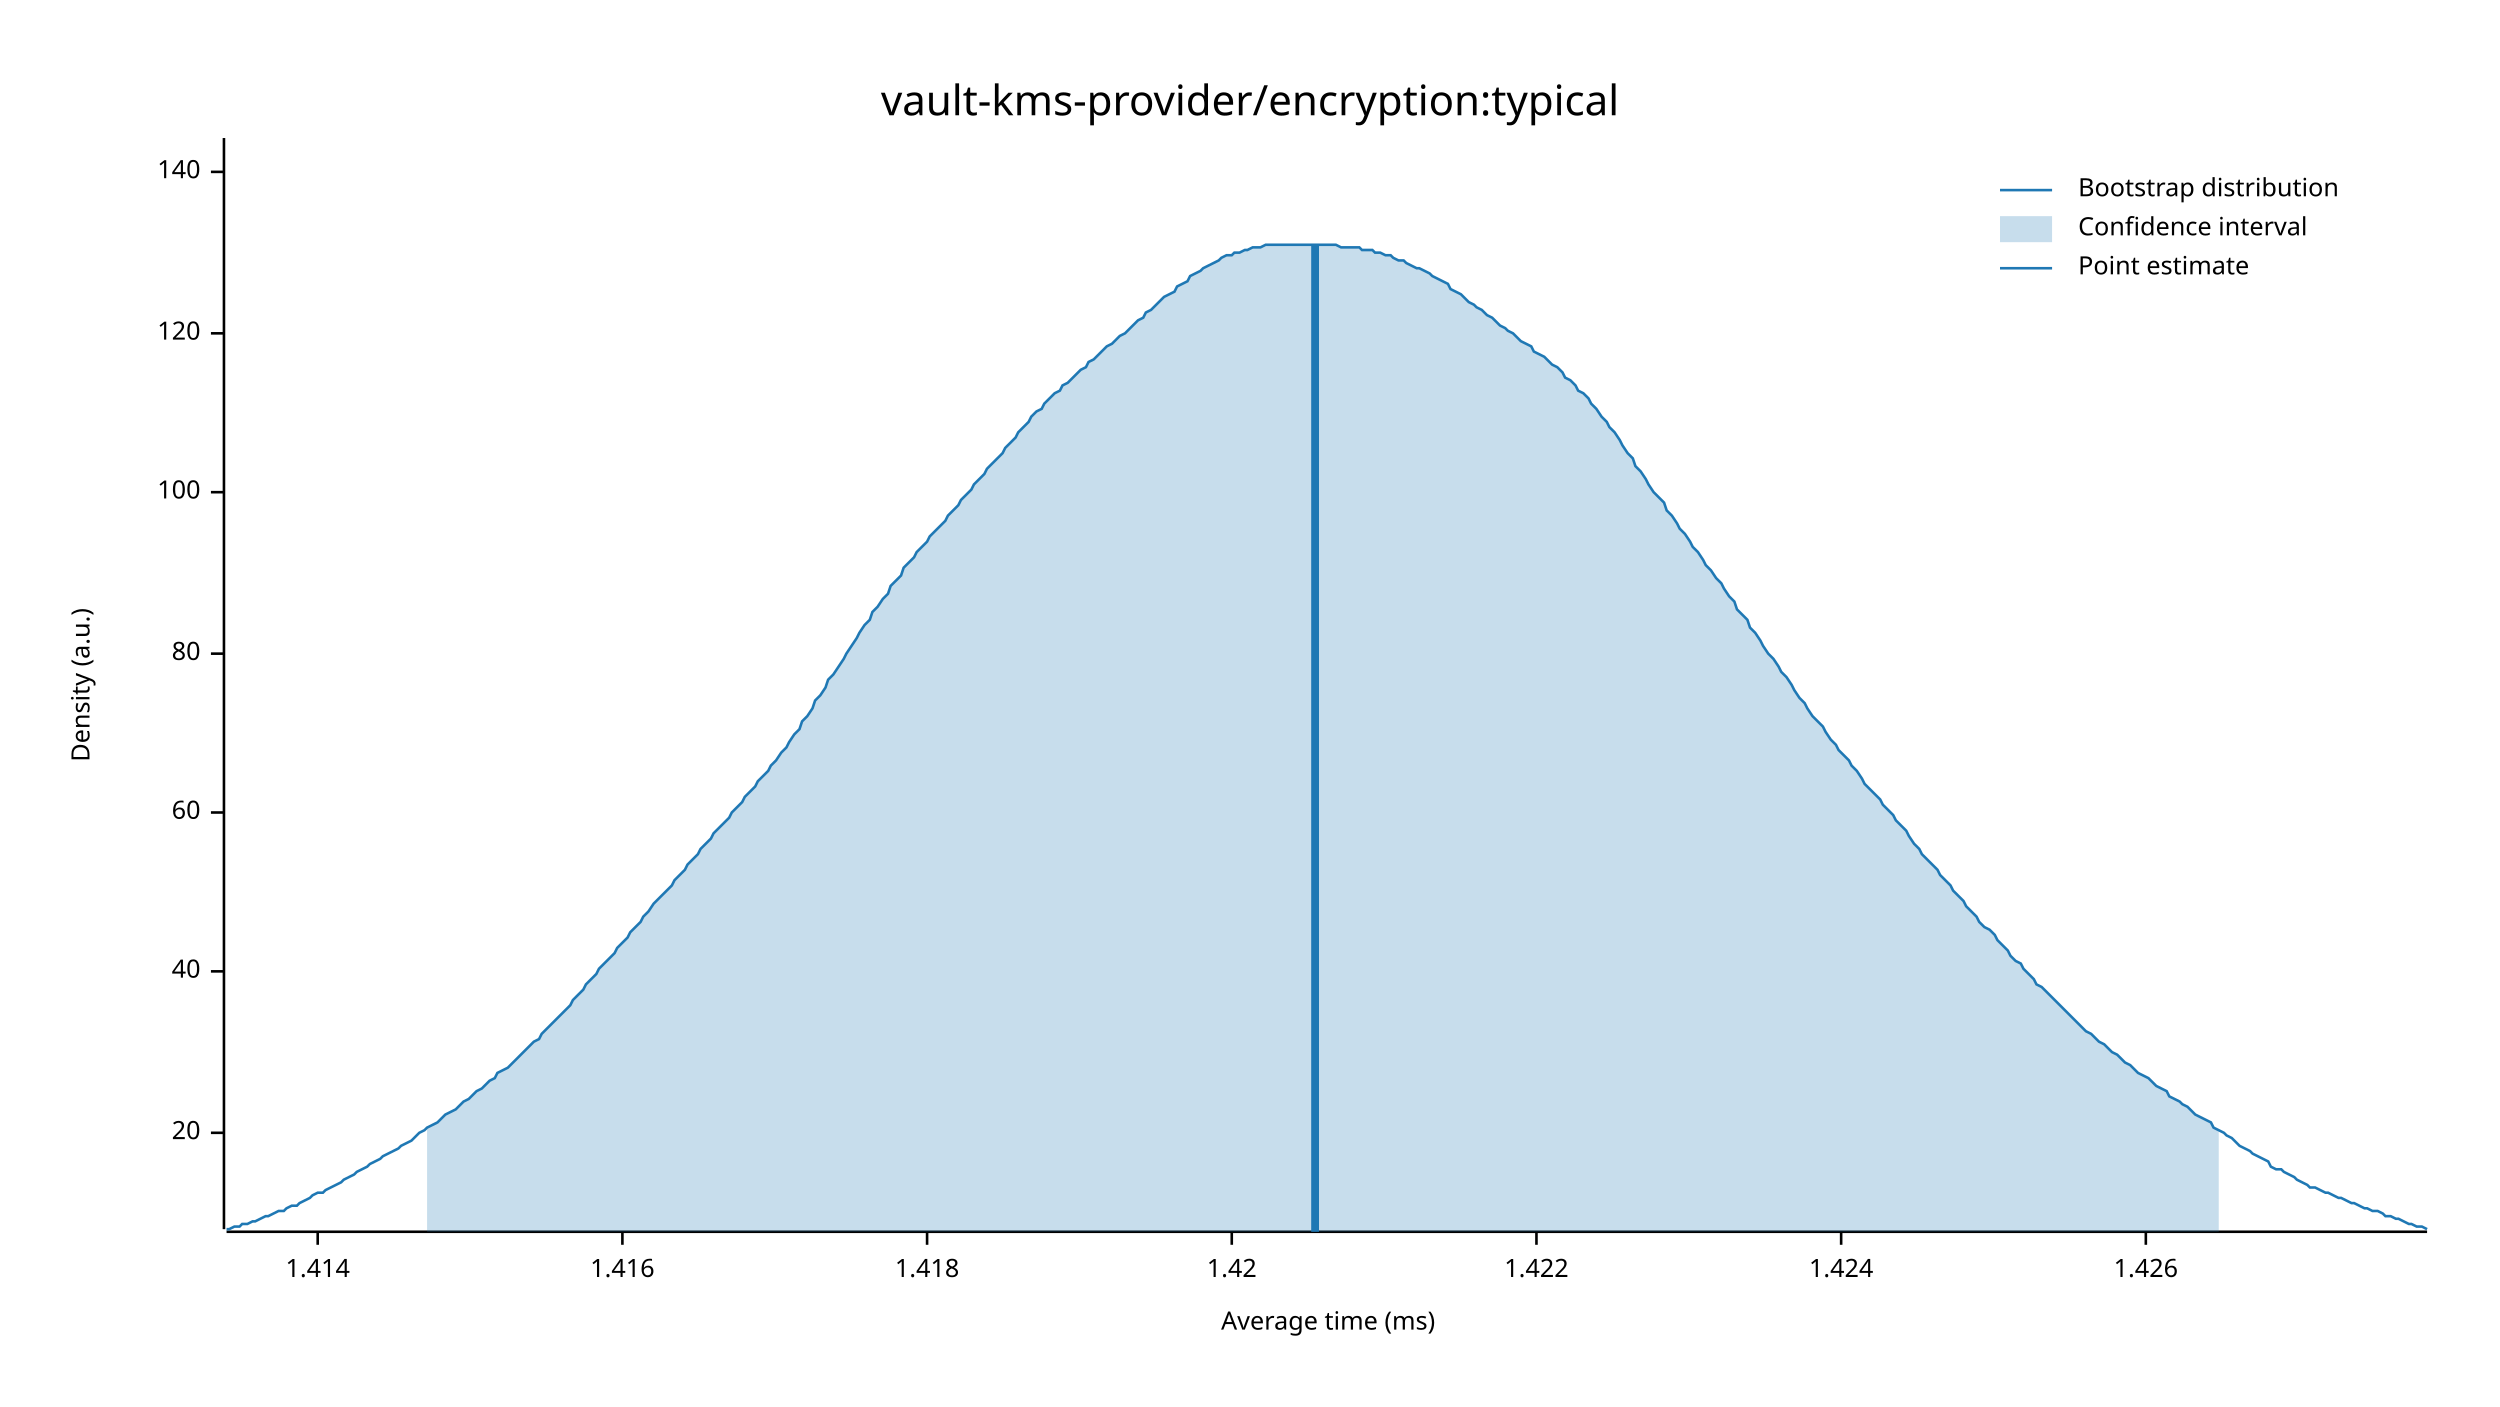
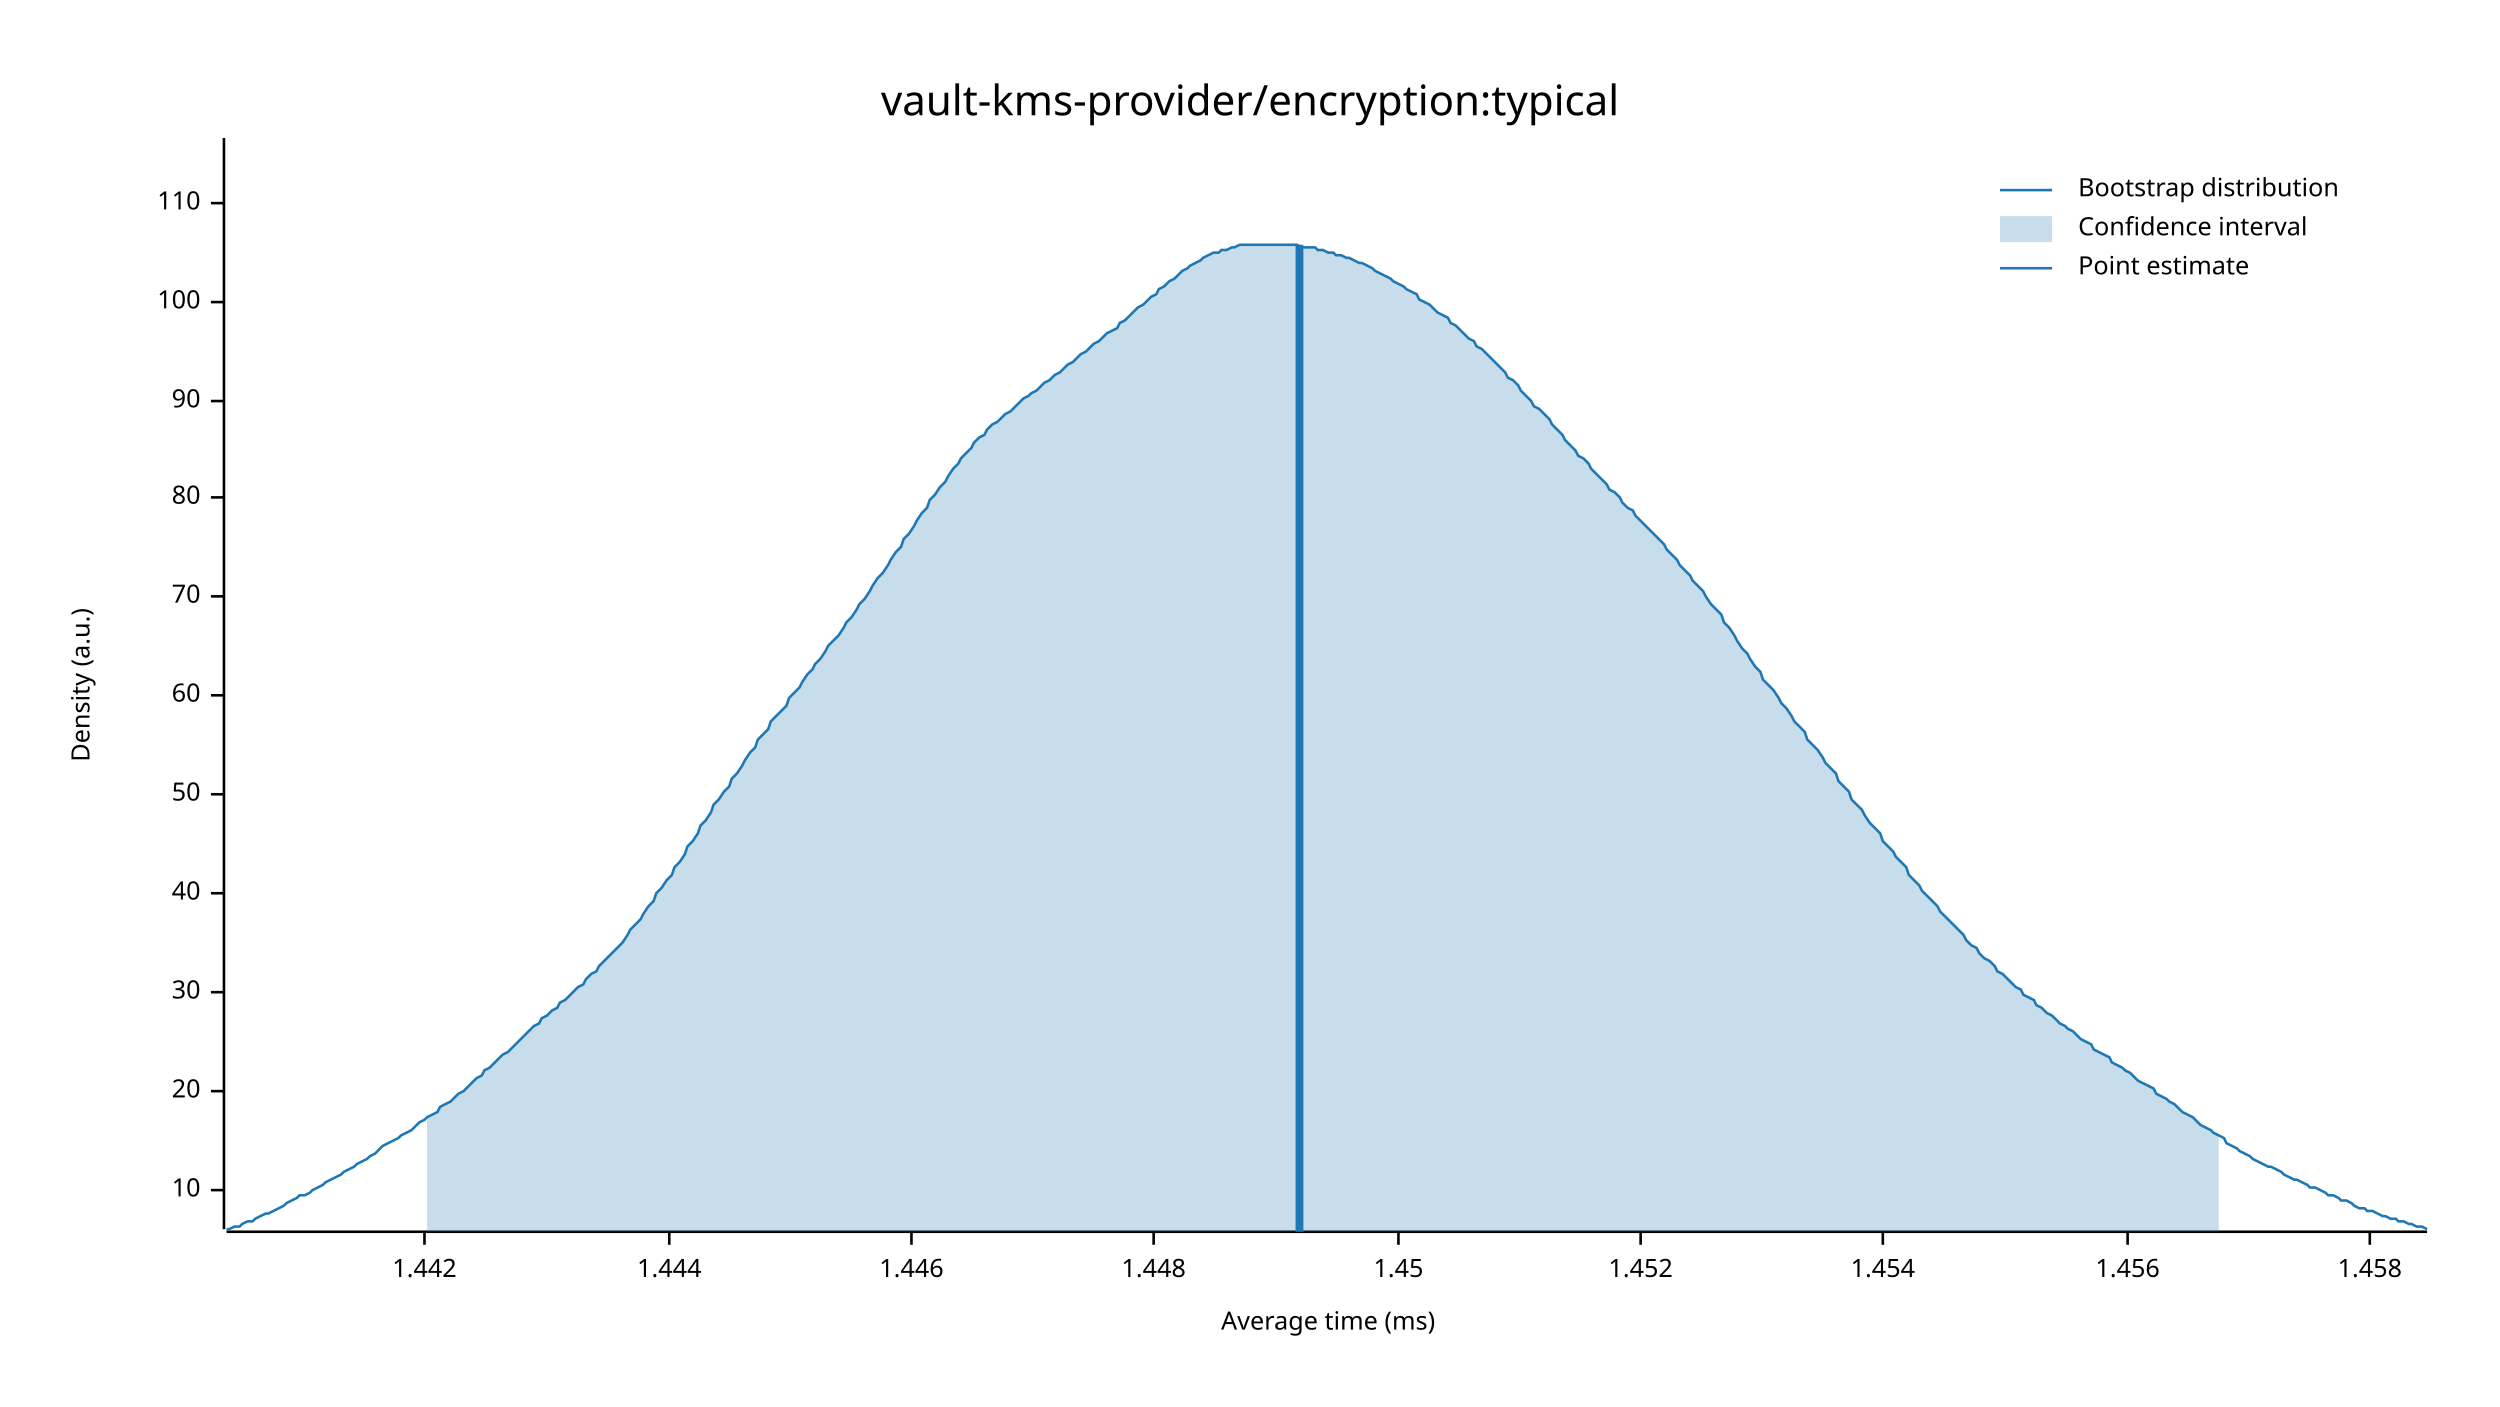
<svg xmlns="http://www.w3.org/2000/svg" width="960" height="540" viewBox="0 0 960 540">
  <text x="480" y="32" dy="0.76em" text-anchor="middle" font-family="sans-serif" font-size="16.129" opacity="1" fill="#000000">
vault-kms-provider/encryption:typical
</text>
  <text x="27" y="263" dy="0.76em" text-anchor="middle" font-family="sans-serif" font-size="9.677" opacity="1" fill="#000000" transform="rotate(270, 27, 263)">
Density (a.u.)
</text>
  <text x="510" y="513" dy="-0.5ex" text-anchor="middle" font-family="sans-serif" font-size="9.677" opacity="1" fill="#000000">
Average time (ms)
</text>
  <polyline fill="none" opacity="1" stroke="#000000" stroke-width="1" points="86,53 86,472 " />
-   <text x="77" y="435" dy="0.5ex" text-anchor="end" font-family="sans-serif" font-size="9.677" opacity="1" fill="#000000">
+   <text x="77" y="457" dy="0.5ex" text-anchor="end" font-family="sans-serif" font-size="9.677" opacity="1" fill="#000000">
+ 10
+ </text>
+   <polyline fill="none" opacity="1" stroke="#000000" stroke-width="1" points="81,457 86,457 " />
+   <text x="77" y="419" dy="0.5ex" text-anchor="end" font-family="sans-serif" font-size="9.677" opacity="1" fill="#000000">
20
</text>
-   <polyline fill="none" opacity="1" stroke="#000000" stroke-width="1" points="81,435 86,435 " />
-   <text x="77" y="373" dy="0.5ex" text-anchor="end" font-family="sans-serif" font-size="9.677" opacity="1" fill="#000000">
+   <polyline fill="none" opacity="1" stroke="#000000" stroke-width="1" points="81,419 86,419 " />
+   <text x="77" y="381" dy="0.5ex" text-anchor="end" font-family="sans-serif" font-size="9.677" opacity="1" fill="#000000">
+ 30
+ </text>
+   <polyline fill="none" opacity="1" stroke="#000000" stroke-width="1" points="81,381 86,381 " />
+   <text x="77" y="343" dy="0.5ex" text-anchor="end" font-family="sans-serif" font-size="9.677" opacity="1" fill="#000000">
40
</text>
-   <polyline fill="none" opacity="1" stroke="#000000" stroke-width="1" points="81,373 86,373 " />
-   <text x="77" y="312" dy="0.5ex" text-anchor="end" font-family="sans-serif" font-size="9.677" opacity="1" fill="#000000">
+   <polyline fill="none" opacity="1" stroke="#000000" stroke-width="1" points="81,343 86,343 " />
+   <text x="77" y="305" dy="0.5ex" text-anchor="end" font-family="sans-serif" font-size="9.677" opacity="1" fill="#000000">
+ 50
+ </text>
+   <polyline fill="none" opacity="1" stroke="#000000" stroke-width="1" points="81,305 86,305 " />
+   <text x="77" y="267" dy="0.5ex" text-anchor="end" font-family="sans-serif" font-size="9.677" opacity="1" fill="#000000">
60
</text>
-   <polyline fill="none" opacity="1" stroke="#000000" stroke-width="1" points="81,312 86,312 " />
-   <text x="77" y="251" dy="0.5ex" text-anchor="end" font-family="sans-serif" font-size="9.677" opacity="1" fill="#000000">
+   <polyline fill="none" opacity="1" stroke="#000000" stroke-width="1" points="81,267 86,267 " />
+   <text x="77" y="229" dy="0.5ex" text-anchor="end" font-family="sans-serif" font-size="9.677" opacity="1" fill="#000000">
+ 70
+ </text>
+   <polyline fill="none" opacity="1" stroke="#000000" stroke-width="1" points="81,229 86,229 " />
+   <text x="77" y="191" dy="0.5ex" text-anchor="end" font-family="sans-serif" font-size="9.677" opacity="1" fill="#000000">
80
</text>
-   <polyline fill="none" opacity="1" stroke="#000000" stroke-width="1" points="81,251 86,251 " />
-   <text x="77" y="189" dy="0.5ex" text-anchor="end" font-family="sans-serif" font-size="9.677" opacity="1" fill="#000000">
+   <polyline fill="none" opacity="1" stroke="#000000" stroke-width="1" points="81,191 86,191 " />
+   <text x="77" y="154" dy="0.5ex" text-anchor="end" font-family="sans-serif" font-size="9.677" opacity="1" fill="#000000">
+ 90
+ </text>
+   <polyline fill="none" opacity="1" stroke="#000000" stroke-width="1" points="81,154 86,154 " />
+   <text x="77" y="116" dy="0.5ex" text-anchor="end" font-family="sans-serif" font-size="9.677" opacity="1" fill="#000000">
100
</text>
-   <polyline fill="none" opacity="1" stroke="#000000" stroke-width="1" points="81,189 86,189 " />
-   <text x="77" y="128" dy="0.5ex" text-anchor="end" font-family="sans-serif" font-size="9.677" opacity="1" fill="#000000">
- 120
+   <polyline fill="none" opacity="1" stroke="#000000" stroke-width="1" points="81,116 86,116 " />
+   <text x="77" y="78" dy="0.5ex" text-anchor="end" font-family="sans-serif" font-size="9.677" opacity="1" fill="#000000">
+ 110
</text>
-   <polyline fill="none" opacity="1" stroke="#000000" stroke-width="1" points="81,128 86,128 " />
-   <text x="77" y="66" dy="0.5ex" text-anchor="end" font-family="sans-serif" font-size="9.677" opacity="1" fill="#000000">
- 140
+   <polyline fill="none" opacity="1" stroke="#000000" stroke-width="1" points="81,78 86,78 " />
+   <polyline fill="none" opacity="1" stroke="#000000" stroke-width="1" points="87,473 932,473 " />
+   <text x="163" y="483" dy="0.76em" text-anchor="middle" font-family="sans-serif" font-size="9.677" opacity="1" fill="#000000">
+ 1.442
</text>
-   <polyline fill="none" opacity="1" stroke="#000000" stroke-width="1" points="81,66 86,66 " />
-   <polyline fill="none" opacity="1" stroke="#000000" stroke-width="1" points="87,473 932,473 " />
-   <text x="122" y="483" dy="0.76em" text-anchor="middle" font-family="sans-serif" font-size="9.677" opacity="1" fill="#000000">
- 1.414
+   <polyline fill="none" opacity="1" stroke="#000000" stroke-width="1" points="163,473 163,478 " />
+   <text x="257" y="483" dy="0.76em" text-anchor="middle" font-family="sans-serif" font-size="9.677" opacity="1" fill="#000000">
+ 1.444
</text>
-   <polyline fill="none" opacity="1" stroke="#000000" stroke-width="1" points="122,473 122,478 " />
-   <text x="239" y="483" dy="0.76em" text-anchor="middle" font-family="sans-serif" font-size="9.677" opacity="1" fill="#000000">
- 1.416
+   <polyline fill="none" opacity="1" stroke="#000000" stroke-width="1" points="257,473 257,478 " />
+   <text x="350" y="483" dy="0.76em" text-anchor="middle" font-family="sans-serif" font-size="9.677" opacity="1" fill="#000000">
+ 1.446
</text>
-   <polyline fill="none" opacity="1" stroke="#000000" stroke-width="1" points="239,473 239,478 " />
-   <text x="356" y="483" dy="0.76em" text-anchor="middle" font-family="sans-serif" font-size="9.677" opacity="1" fill="#000000">
- 1.418
+   <polyline fill="none" opacity="1" stroke="#000000" stroke-width="1" points="350,473 350,478 " />
+   <text x="443" y="483" dy="0.76em" text-anchor="middle" font-family="sans-serif" font-size="9.677" opacity="1" fill="#000000">
+ 1.448
</text>
-   <polyline fill="none" opacity="1" stroke="#000000" stroke-width="1" points="356,473 356,478 " />
-   <text x="473" y="483" dy="0.76em" text-anchor="middle" font-family="sans-serif" font-size="9.677" opacity="1" fill="#000000">
- 1.42
+   <polyline fill="none" opacity="1" stroke="#000000" stroke-width="1" points="443,473 443,478 " />
+   <text x="537" y="483" dy="0.76em" text-anchor="middle" font-family="sans-serif" font-size="9.677" opacity="1" fill="#000000">
+ 1.45
</text>
-   <polyline fill="none" opacity="1" stroke="#000000" stroke-width="1" points="473,473 473,478 " />
-   <text x="590" y="483" dy="0.76em" text-anchor="middle" font-family="sans-serif" font-size="9.677" opacity="1" fill="#000000">
- 1.422
+   <polyline fill="none" opacity="1" stroke="#000000" stroke-width="1" points="537,473 537,478 " />
+   <text x="630" y="483" dy="0.76em" text-anchor="middle" font-family="sans-serif" font-size="9.677" opacity="1" fill="#000000">
+ 1.452
</text>
-   <polyline fill="none" opacity="1" stroke="#000000" stroke-width="1" points="590,473 590,478 " />
-   <text x="707" y="483" dy="0.76em" text-anchor="middle" font-family="sans-serif" font-size="9.677" opacity="1" fill="#000000">
- 1.424
+   <polyline fill="none" opacity="1" stroke="#000000" stroke-width="1" points="630,473 630,478 " />
+   <text x="723" y="483" dy="0.76em" text-anchor="middle" font-family="sans-serif" font-size="9.677" opacity="1" fill="#000000">
+ 1.454
</text>
-   <polyline fill="none" opacity="1" stroke="#000000" stroke-width="1" points="707,473 707,478 " />
-   <text x="824" y="483" dy="0.76em" text-anchor="middle" font-family="sans-serif" font-size="9.677" opacity="1" fill="#000000">
- 1.426
+   <polyline fill="none" opacity="1" stroke="#000000" stroke-width="1" points="723,473 723,478 " />
+   <text x="817" y="483" dy="0.76em" text-anchor="middle" font-family="sans-serif" font-size="9.677" opacity="1" fill="#000000">
+ 1.456
</text>
-   <polyline fill="none" opacity="1" stroke="#000000" stroke-width="1" points="824,473 824,478 " />
-   <polyline fill="none" opacity="1" stroke="#1F78B4" stroke-width="1" points="87,472 88,472 90,471 92,471 93,470 95,470 97,469 98,469 100,468 102,467 103,467 105,466 107,465 109,465 110,464 112,463 114,463 115,462 117,461 119,460 120,459 122,458 124,458 125,457 127,456 129,455 131,454 132,453 134,452 136,451 137,450 139,449 141,448 142,447 144,446 146,445 147,444 149,443 151,442 153,441 154,440 156,439 158,438 159,437 161,435 163,434 164,433 166,432 168,431 169,430 171,428 173,427 175,426 176,425 178,423 180,422 181,421 183,419 185,418 186,417 188,415 190,414 191,412 193,411 195,410 197,408 198,407 200,405 202,403 203,402 205,400 207,399 208,397 210,395 212,393 214,391 215,390 217,388 219,386 220,384 222,382 224,380 225,378 227,376 229,374 230,372 232,370 234,368 236,366 237,364 239,362 241,360 242,358 244,356 246,354 247,352 249,350 251,347 252,346 254,344 256,342 258,340 259,338 261,336 263,334 264,332 266,330 268,328 269,326 271,324 273,322 274,320 276,318 278,316 280,314 281,312 283,310 285,308 286,306 288,304 290,302 291,300 293,298 295,296 296,294 298,292 300,289 302,287 303,285 305,282 307,280 308,277 310,275 312,272 313,269 315,267 317,264 318,261 320,259 322,256 324,253 325,251 327,248 329,245 330,243 332,240 334,238 335,235 337,233 339,230 341,228 342,225 344,223 346,221 347,218 349,216 351,214 352,212 354,210 356,208 357,206 359,204 361,202 363,200 364,198 366,196 368,194 369,192 371,190 373,188 374,186 376,184 378,182 379,180 381,178 383,176 385,174 386,172 388,170 390,168 391,166 393,164 395,162 396,160 398,158 400,157 401,155 403,153 405,151 407,150 408,148 410,147 412,145 413,144 415,142 417,141 418,139 420,138 422,136 423,135 425,133 427,132 429,130 430,129 432,128 434,126 435,125 437,123 439,122 440,120 442,119 444,117 445,116 447,114 449,113 451,112 452,110 454,109 456,108 457,106 459,105 461,104 462,103 464,102 466,101 468,100 469,99 471,98 473,98 474,97 476,97 478,96 479,96 481,95 483,95 484,95 486,94 488,94 490,94 491,94 493,94 495,94 496,94 498,94 500,94 501,94 503,94 505,94 506,94 508,94 510,94 512,94 513,94 515,95 517,95 518,95 520,95 522,95 523,96 525,96 527,96 528,97 530,97 532,98 534,98 535,99 537,100 539,100 540,101 542,102 544,103 545,103 547,104 549,105 550,106 552,107 554,108 556,109 557,111 559,112 561,113 562,114 564,116 566,117 567,118 569,119 571,121 573,122 574,123 576,125 578,126 579,127 581,128 583,130 584,131 586,132 588,133 589,135 591,136 593,137 595,139 596,140 598,141 600,143 601,145 603,146 605,148 606,150 608,151 610,153 611,155 613,157 615,160 617,162 618,164 620,166 622,169 623,171 625,174 627,176 628,179 630,181 632,184 633,186 635,189 637,191 639,193 640,196 642,198 644,201 645,203 647,205 649,208 650,210 652,212 654,215 655,217 657,219 659,222 661,224 662,226 664,229 666,231 667,234 669,236 671,238 672,241 674,243 676,246 677,248 679,251 681,253 683,256 684,258 686,260 688,263 689,265 691,268 693,270 694,272 696,275 698,277 700,279 701,281 703,284 705,286 706,288 708,290 710,292 711,294 713,296 715,299 716,301 718,303 720,305 722,307 723,309 725,311 727,313 728,315 730,317 732,319 733,321 735,324 737,326 738,328 740,330 742,332 744,334 745,336 747,338 749,340 750,342 752,344 754,346 755,348 757,350 759,352 760,354 762,356 764,357 766,359 767,361 769,363 771,365 772,367 774,369 776,370 777,372 779,374 781,376 782,378 784,379 786,381 788,383 789,384 791,386 793,388 794,389 796,391 798,393 799,394 801,396 803,397 804,398 806,400 808,401 810,403 811,404 813,405 815,407 816,408 818,409 820,411 821,412 823,413 825,414 827,416 828,417 830,418 832,419 833,421 835,422 837,423 838,424 840,425 842,427 843,428 845,429 847,430 849,431 850,433 852,434 854,435 855,436 857,437 859,439 860,440 862,441 864,442 865,443 867,444 869,445 871,446 872,448 874,449 876,449 877,450 879,451 881,452 882,453 884,454 886,455 887,456 889,456 891,457 893,458 894,458 896,459 898,460 899,460 901,461 903,462 904,462 906,463 908,464 909,464 911,465 913,465 915,466 916,467 918,467 920,468 921,468 923,469 925,470 926,470 928,471 930,471 932,472 " />
-   <polygon opacity="0.25" fill="#1F78B4" points="164,433 166,432 168,431 169,430 171,428 173,427 175,426 176,425 178,423 180,422 181,421 183,419 185,418 186,417 188,415 190,414 191,412 193,411 195,410 197,408 198,407 200,405 202,403 203,402 205,400 207,399 208,397 210,395 212,393 214,391 215,390 217,388 219,386 220,384 222,382 224,380 225,378 227,376 229,374 230,372 232,370 234,368 236,366 237,364 239,362 241,360 242,358 244,356 246,354 247,352 249,350 251,347 252,346 254,344 256,342 258,340 259,338 261,336 263,334 264,332 266,330 268,328 269,326 271,324 273,322 274,320 276,318 278,316 280,314 281,312 283,310 285,308 286,306 288,304 290,302 291,300 293,298 295,296 296,294 298,292 300,289 302,287 303,285 305,282 307,280 308,277 310,275 312,272 313,269 315,267 317,264 318,261 320,259 322,256 324,253 325,251 327,248 329,245 330,243 332,240 334,238 335,235 337,233 339,230 341,228 342,225 344,223 346,221 347,218 349,216 351,214 352,212 354,210 356,208 357,206 359,204 361,202 363,200 364,198 366,196 368,194 369,192 371,190 373,188 374,186 376,184 378,182 379,180 381,178 383,176 385,174 386,172 388,170 390,168 391,166 393,164 395,162 396,160 398,158 400,157 401,155 403,153 405,151 407,150 408,148 410,147 412,145 413,144 415,142 417,141 418,139 420,138 422,136 423,135 425,133 427,132 429,130 430,129 432,128 434,126 435,125 437,123 439,122 440,120 442,119 444,117 445,116 447,114 449,113 451,112 452,110 454,109 456,108 457,106 459,105 461,104 462,103 464,102 466,101 468,100 469,99 471,98 473,98 474,97 476,97 478,96 479,96 481,95 483,95 484,95 486,94 488,94 490,94 491,94 493,94 495,94 496,94 498,94 500,94 501,94 503,94 505,94 506,94 508,94 510,94 512,94 513,94 515,95 517,95 518,95 520,95 522,95 523,96 525,96 527,96 528,97 530,97 532,98 534,98 535,99 537,100 539,100 540,101 542,102 544,103 545,103 547,104 549,105 550,106 552,107 554,108 556,109 557,111 559,112 561,113 562,114 564,116 566,117 567,118 569,119 571,121 573,122 574,123 576,125 578,126 579,127 581,128 583,130 584,131 586,132 588,133 589,135 591,136 593,137 595,139 596,140 598,141 600,143 601,145 603,146 605,148 606,150 608,151 610,153 611,155 613,157 615,160 617,162 618,164 620,166 622,169 623,171 625,174 627,176 628,179 630,181 632,184 633,186 635,189 637,191 639,193 640,196 642,198 644,201 645,203 647,205 649,208 650,210 652,212 654,215 655,217 657,219 659,222 661,224 662,226 664,229 666,231 667,234 669,236 671,238 672,241 674,243 676,246 677,248 679,251 681,253 683,256 684,258 686,260 688,263 689,265 691,268 693,270 694,272 696,275 698,277 700,279 701,281 703,284 705,286 706,288 708,290 710,292 711,294 713,296 715,299 716,301 718,303 720,305 722,307 723,309 725,311 727,313 728,315 730,317 732,319 733,321 735,324 737,326 738,328 740,330 742,332 744,334 745,336 747,338 749,340 750,342 752,344 754,346 755,348 757,350 759,352 760,354 762,356 764,357 766,359 767,361 769,363 771,365 772,367 774,369 776,370 777,372 779,374 781,376 782,378 784,379 786,381 788,383 789,384 791,386 793,388 794,389 796,391 798,393 799,394 801,396 803,397 804,398 806,400 808,401 810,403 811,404 813,405 815,407 816,408 818,409 820,411 821,412 823,413 825,414 827,416 828,417 830,418 832,419 833,421 835,422 837,423 838,424 840,425 842,427 843,428 845,429 847,430 849,431 850,433 852,434 852,473 164,473 " />
-   <polyline fill="none" opacity="1" stroke="#1F78B4" stroke-width="3" points="505,473 505,94 " />
+   <polyline fill="none" opacity="1" stroke="#000000" stroke-width="1" points="817,473 817,478 " />
+   <text x="910" y="483" dy="0.76em" text-anchor="middle" font-family="sans-serif" font-size="9.677" opacity="1" fill="#000000">
+ 1.458
+ </text>
+   <polyline fill="none" opacity="1" stroke="#000000" stroke-width="1" points="910,473 910,478 " />
+   <polyline fill="none" opacity="1" stroke="#1F78B4" stroke-width="1" points="87,472 88,472 90,471 92,471 93,470 95,469 97,469 98,468 100,467 102,466 103,466 105,465 107,464 109,463 110,462 112,461 114,460 115,459 117,459 119,458 120,457 122,456 124,455 125,454 127,453 129,452 131,451 132,450 134,449 136,448 137,447 139,446 141,445 142,444 144,443 146,441 147,440 149,439 151,438 153,437 154,436 156,435 158,434 159,433 161,431 163,430 164,429 166,428 168,427 169,425 171,424 173,423 175,421 176,420 178,419 180,417 181,416 183,414 185,413 186,411 188,410 190,408 191,407 193,405 195,404 197,402 198,401 200,399 202,397 203,396 205,394 207,393 208,391 210,390 212,388 214,387 215,385 217,384 219,382 220,381 222,379 224,378 225,376 227,374 229,373 230,371 232,369 234,367 236,365 237,364 239,362 241,359 242,357 244,355 246,353 247,351 249,348 251,346 252,343 254,341 256,338 258,336 259,333 261,331 263,328 264,325 266,323 268,320 269,317 271,315 273,312 274,309 276,307 278,304 280,302 281,299 283,297 285,294 286,292 288,289 290,287 291,284 293,282 295,280 296,277 298,275 300,273 302,271 303,268 305,266 307,264 308,262 310,259 312,257 313,255 315,253 317,250 318,248 320,246 322,244 324,241 325,239 327,237 329,234 330,232 332,230 334,227 335,225 337,222 339,220 341,217 342,215 344,212 346,210 347,207 349,205 351,202 352,200 354,197 356,195 357,192 359,190 361,187 363,185 364,183 366,180 368,178 369,176 371,174 373,172 374,170 376,168 378,167 379,165 381,163 383,162 385,160 386,159 388,158 390,156 391,155 393,153 395,152 396,151 398,150 400,148 401,147 403,146 405,144 407,143 408,142 410,140 412,139 413,138 415,136 417,135 418,134 420,132 422,131 423,130 425,128 427,127 429,126 430,124 432,123 434,121 435,120 437,118 439,117 440,116 442,114 444,113 445,111 447,110 449,108 451,107 452,106 454,104 456,103 457,102 459,101 461,100 462,99 464,98 466,97 468,97 469,96 471,96 473,95 474,95 476,94 478,94 479,94 481,94 483,94 484,94 486,94 488,94 490,94 491,94 493,94 495,94 496,94 498,94 500,95 501,95 503,95 505,95 506,96 508,96 510,97 512,97 513,98 515,98 517,99 518,99 520,100 522,101 523,101 525,102 527,103 528,104 530,105 532,106 534,107 535,108 537,109 539,110 540,111 542,112 544,113 545,115 547,116 549,117 550,118 552,120 554,121 556,122 557,124 559,125 561,127 562,128 564,130 566,131 567,133 569,134 571,136 573,138 574,139 576,141 578,143 579,145 581,146 583,148 584,150 586,152 588,154 589,156 591,157 593,159 595,161 596,163 598,165 600,167 601,169 603,171 605,173 606,175 608,176 610,178 611,180 613,182 615,184 617,186 618,188 620,189 622,191 623,193 625,195 627,196 628,198 630,200 632,202 633,203 635,205 637,207 639,209 640,211 642,213 644,215 645,217 647,219 649,221 650,223 652,225 654,227 655,229 657,232 659,234 661,236 662,239 664,241 666,244 667,246 669,249 671,251 672,253 674,256 676,258 677,261 679,263 681,265 683,268 684,270 686,272 688,275 689,277 691,279 693,281 694,284 696,286 698,288 700,291 701,293 703,295 705,297 706,300 708,302 710,304 711,307 713,309 715,311 716,313 718,316 720,318 722,320 723,323 725,325 727,327 728,329 730,331 732,333 733,336 735,338 737,340 738,342 740,344 742,346 744,348 745,350 747,352 749,354 750,355 752,357 754,359 755,361 757,363 759,364 760,366 762,368 764,369 766,371 767,373 769,374 771,376 772,377 774,379 776,380 777,382 779,383 781,384 782,386 784,387 786,389 788,390 789,391 791,393 793,394 794,395 796,396 798,398 799,399 801,400 803,401 804,403 806,404 808,405 810,406 811,408 813,409 815,410 816,411 818,412 820,414 821,415 823,416 825,417 827,418 828,420 830,421 832,422 833,423 835,424 837,426 838,427 840,428 842,429 843,430 845,432 847,433 849,434 850,435 852,436 854,437 855,439 857,440 859,441 860,442 862,443 864,444 865,445 867,446 869,447 871,448 872,448 874,449 876,450 877,451 879,452 881,453 882,453 884,454 886,455 887,456 889,456 891,457 893,458 894,459 896,459 898,460 899,461 901,461 903,462 904,463 906,464 908,464 909,465 911,465 913,466 915,467 916,467 918,468 920,468 921,469 923,469 925,470 926,470 928,471 930,471 932,472 " />
+   <polygon opacity="0.25" fill="#1F78B4" points="164,429 166,428 168,427 169,425 171,424 173,423 175,421 176,420 178,419 180,417 181,416 183,414 185,413 186,411 188,410 190,408 191,407 193,405 195,404 197,402 198,401 200,399 202,397 203,396 205,394 207,393 208,391 210,390 212,388 214,387 215,385 217,384 219,382 220,381 222,379 224,378 225,376 227,374 229,373 230,371 232,369 234,367 236,365 237,364 239,362 241,359 242,357 244,355 246,353 247,351 249,348 251,346 252,343 254,341 256,338 258,336 259,333 261,331 263,328 264,325 266,323 268,320 269,317 271,315 273,312 274,309 276,307 278,304 280,302 281,299 283,297 285,294 286,292 288,289 290,287 291,284 293,282 295,280 296,277 298,275 300,273 302,271 303,268 305,266 307,264 308,262 310,259 312,257 313,255 315,253 317,250 318,248 320,246 322,244 324,241 325,239 327,237 329,234 330,232 332,230 334,227 335,225 337,222 339,220 341,217 342,215 344,212 346,210 347,207 349,205 351,202 352,200 354,197 356,195 357,192 359,190 361,187 363,185 364,183 366,180 368,178 369,176 371,174 373,172 374,170 376,168 378,167 379,165 381,163 383,162 385,160 386,159 388,158 390,156 391,155 393,153 395,152 396,151 398,150 400,148 401,147 403,146 405,144 407,143 408,142 410,140 412,139 413,138 415,136 417,135 418,134 420,132 422,131 423,130 425,128 427,127 429,126 430,124 432,123 434,121 435,120 437,118 439,117 440,116 442,114 444,113 445,111 447,110 449,108 451,107 452,106 454,104 456,103 457,102 459,101 461,100 462,99 464,98 466,97 468,97 469,96 471,96 473,95 474,95 476,94 478,94 479,94 481,94 483,94 484,94 486,94 488,94 490,94 491,94 493,94 495,94 496,94 498,94 500,95 501,95 503,95 505,95 506,96 508,96 510,97 512,97 513,98 515,98 517,99 518,99 520,100 522,101 523,101 525,102 527,103 528,104 530,105 532,106 534,107 535,108 537,109 539,110 540,111 542,112 544,113 545,115 547,116 549,117 550,118 552,120 554,121 556,122 557,124 559,125 561,127 562,128 564,130 566,131 567,133 569,134 571,136 573,138 574,139 576,141 578,143 579,145 581,146 583,148 584,150 586,152 588,154 589,156 591,157 593,159 595,161 596,163 598,165 600,167 601,169 603,171 605,173 606,175 608,176 610,178 611,180 613,182 615,184 617,186 618,188 620,189 622,191 623,193 625,195 627,196 628,198 630,200 632,202 633,203 635,205 637,207 639,209 640,211 642,213 644,215 645,217 647,219 649,221 650,223 652,225 654,227 655,229 657,232 659,234 661,236 662,239 664,241 666,244 667,246 669,249 671,251 672,253 674,256 676,258 677,261 679,263 681,265 683,268 684,270 686,272 688,275 689,277 691,279 693,281 694,284 696,286 698,288 700,291 701,293 703,295 705,297 706,300 708,302 710,304 711,307 713,309 715,311 716,313 718,316 720,318 722,320 723,323 725,325 727,327 728,329 730,331 732,333 733,336 735,338 737,340 738,342 740,344 742,346 744,348 745,350 747,352 749,354 750,355 752,357 754,359 755,361 757,363 759,364 760,366 762,368 764,369 766,371 767,373 769,374 771,376 772,377 774,379 776,380 777,382 779,383 781,384 782,386 784,387 786,389 788,390 789,391 791,393 793,394 794,395 796,396 798,398 799,399 801,400 803,401 804,403 806,404 808,405 810,406 811,408 813,409 815,410 816,411 818,412 820,414 821,415 823,416 825,417 827,418 828,420 830,421 832,422 833,423 835,424 837,426 838,427 840,428 842,429 843,430 845,432 847,433 849,434 850,435 852,436 852,473 164,473 " />
+   <polyline fill="none" opacity="1" stroke="#1F78B4" stroke-width="3" points="499,473 499,94 " />
  <text x="798" y="68" dy="0.76em" text-anchor="start" font-family="sans-serif" font-size="9.677" opacity="1" fill="#000000">
Bootstrap distribution
</text>
  <text x="798" y="83" dy="0.76em" text-anchor="start" font-family="sans-serif" font-size="9.677" opacity="1" fill="#000000">
Confidence interval
</text>
  <text x="798" y="98" dy="0.76em" text-anchor="start" font-family="sans-serif" font-size="9.677" opacity="1" fill="#000000">
Point estimate
</text>
  <polyline fill="none" opacity="1" stroke="#1F78B4" stroke-width="1" points="768,73 788,73 " />
  <rect x="768" y="83" width="20" height="10" opacity="0.25" fill="#1F78B4" stroke="none" />
  <polyline fill="none" opacity="1" stroke="#1F78B4" stroke-width="1" points="768,103 788,103 " />
</svg>
